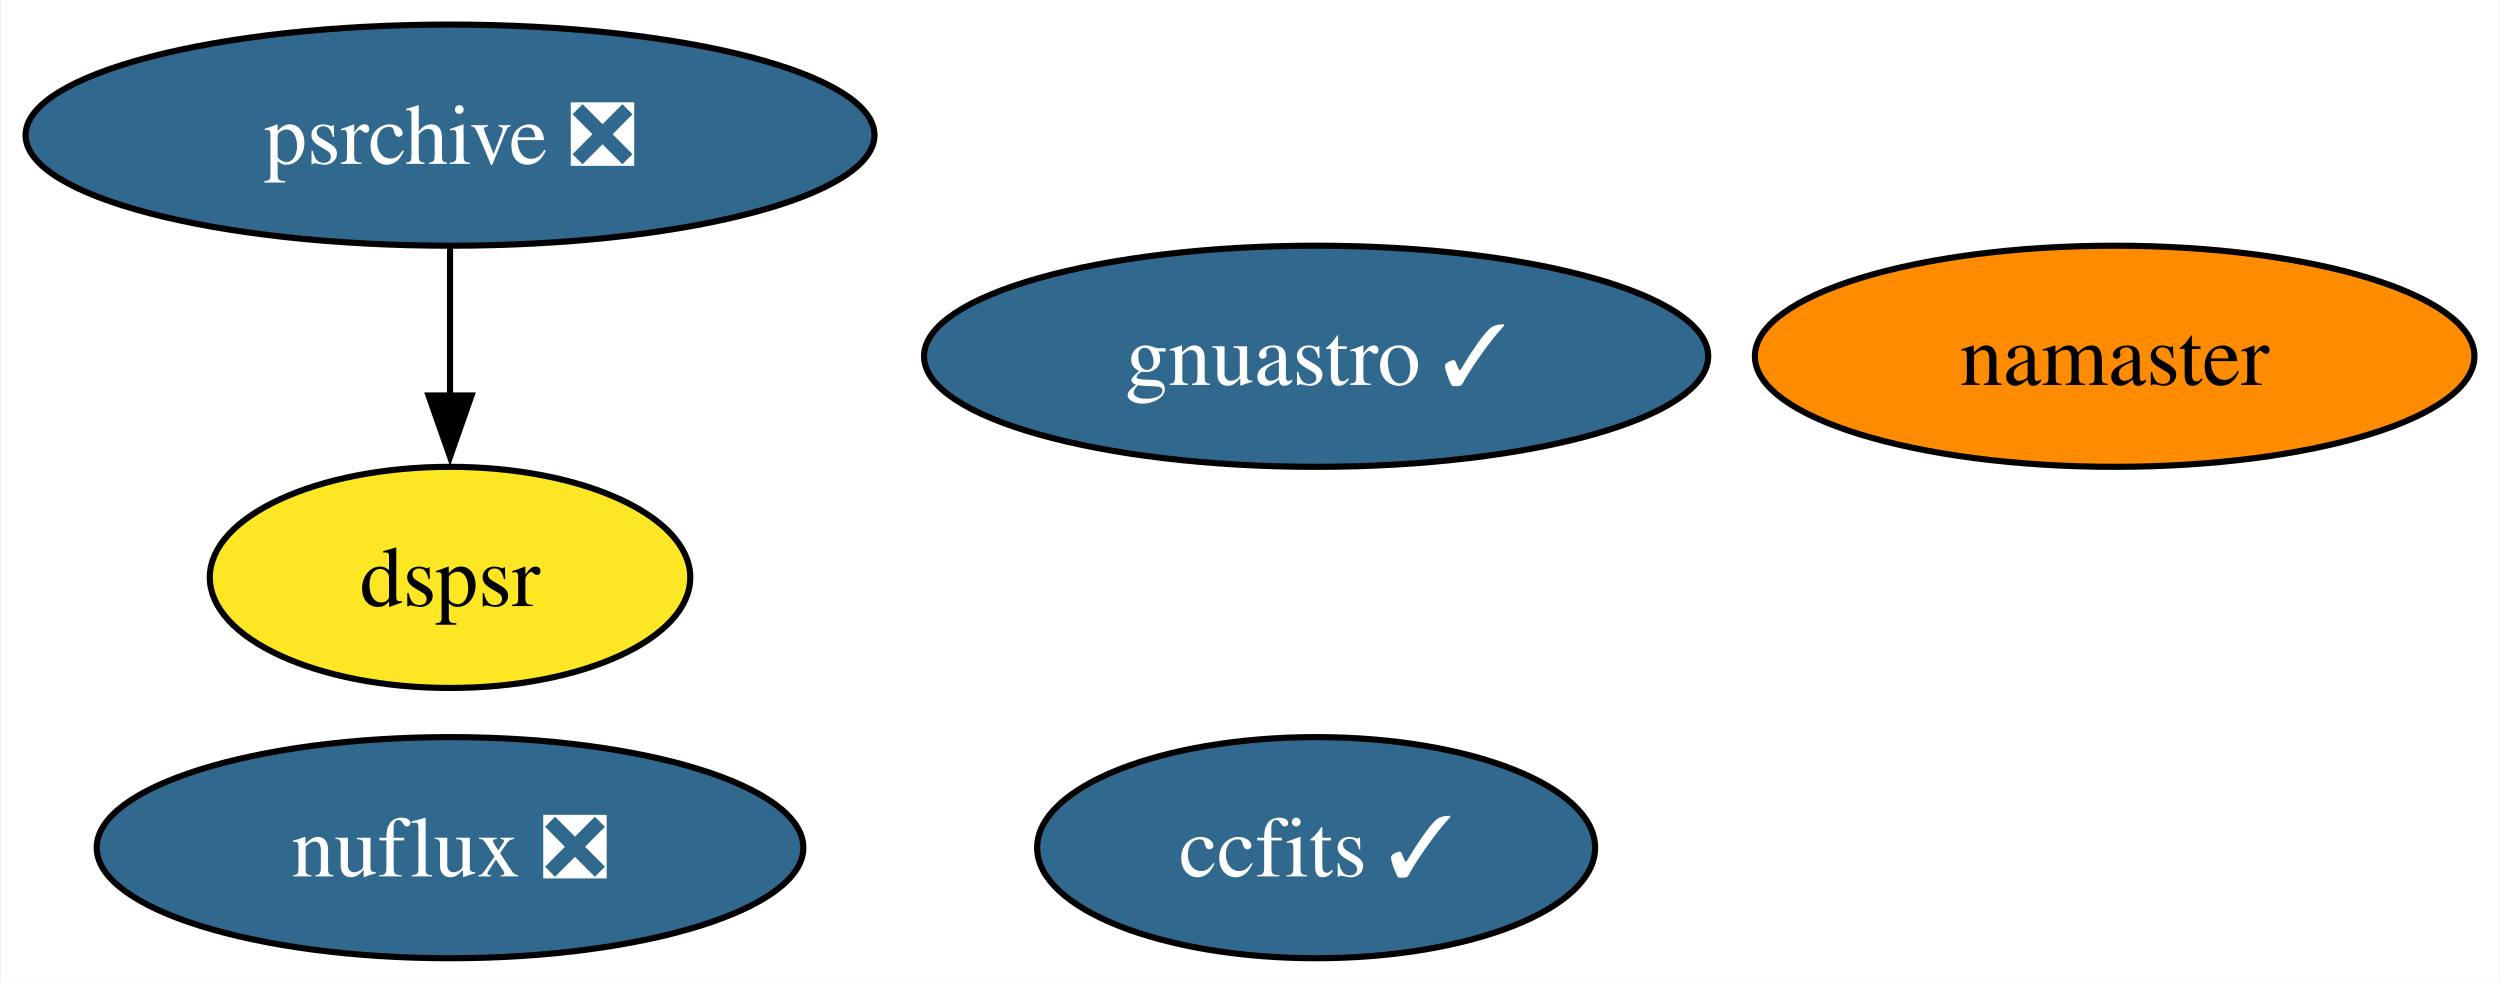
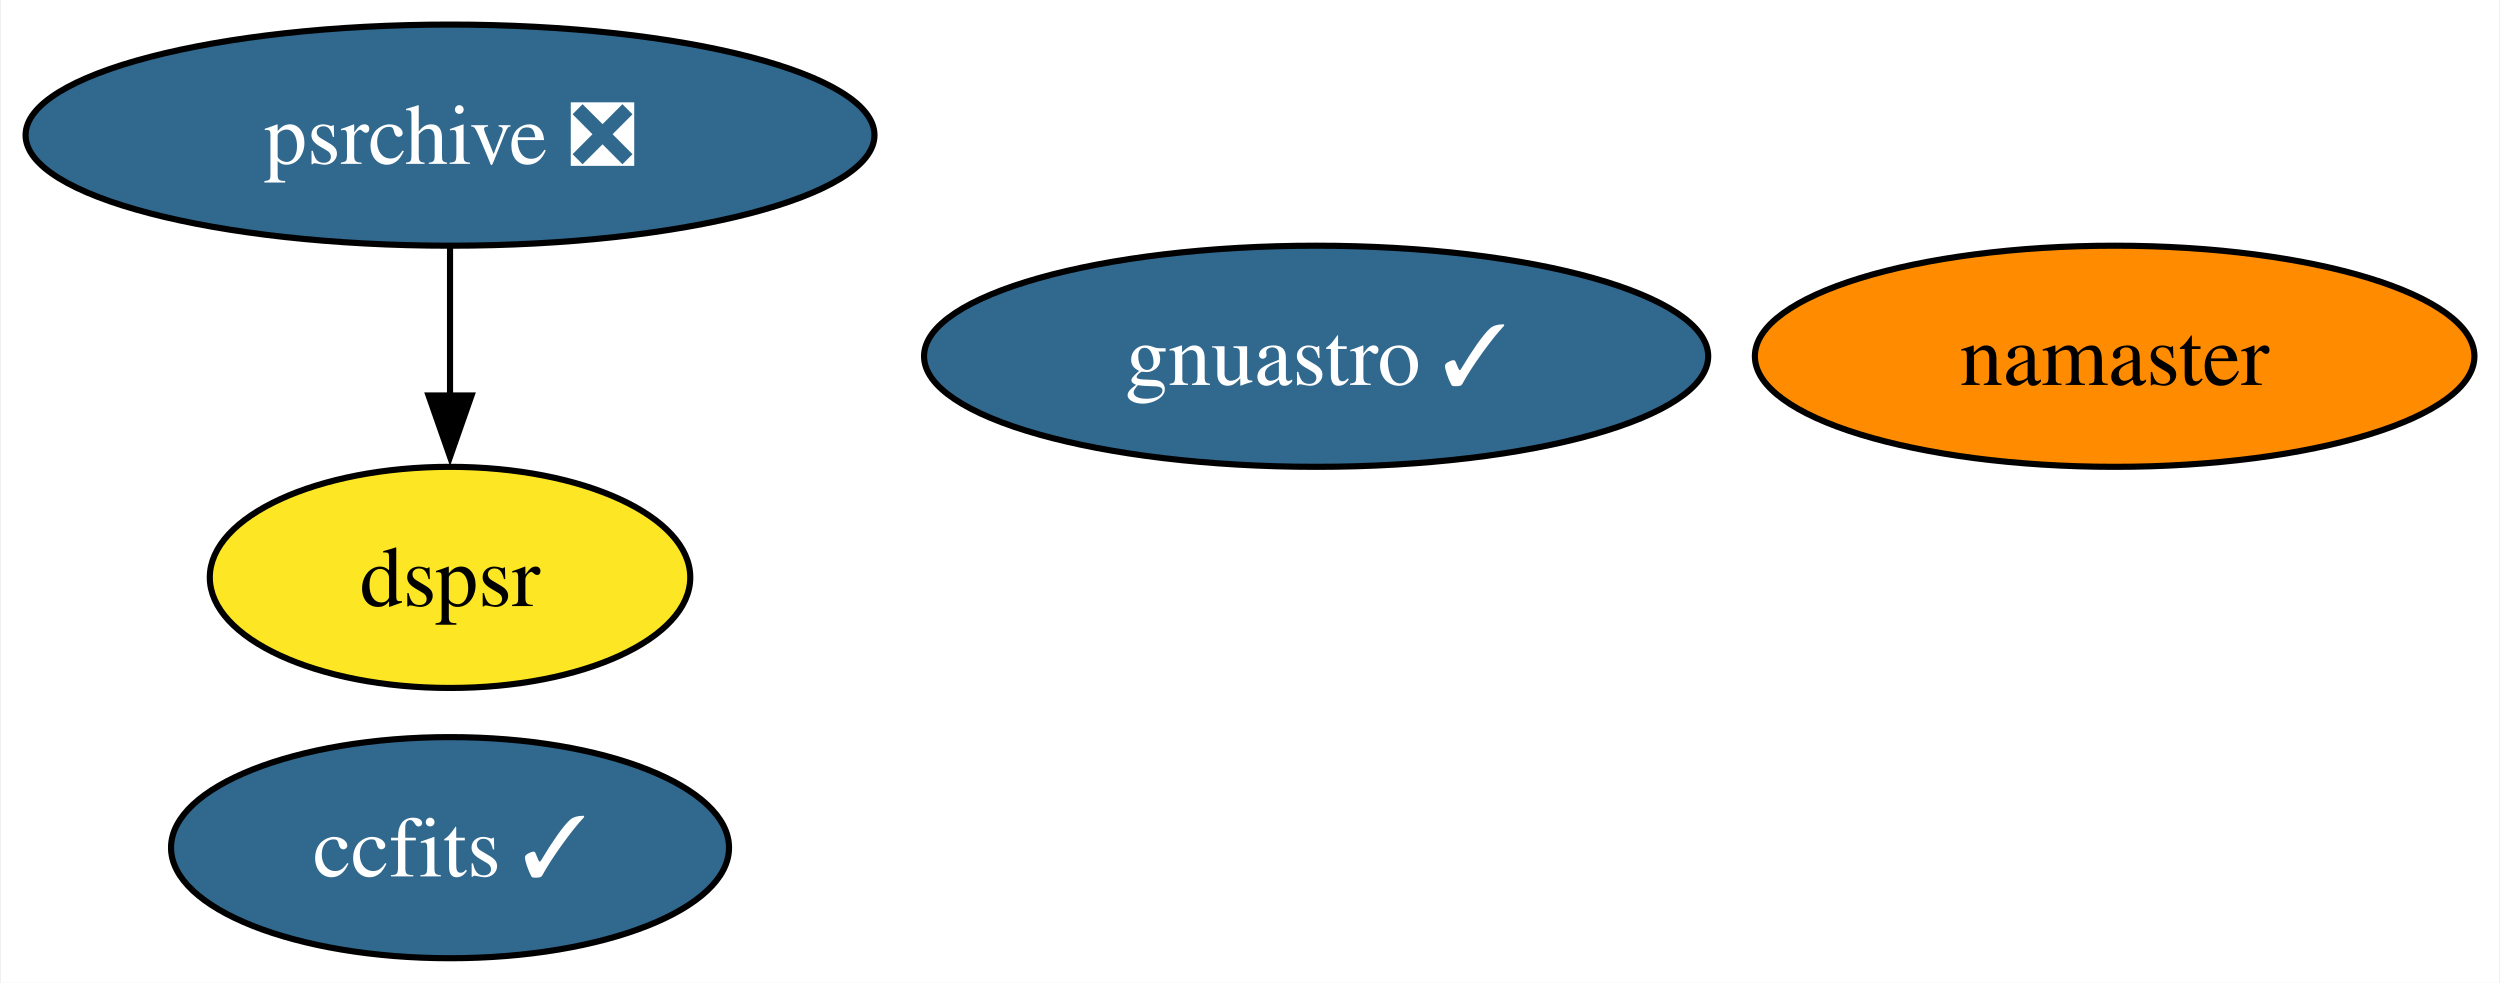
<svg xmlns="http://www.w3.org/2000/svg" xmlns:xlink="http://www.w3.org/1999/xlink" width="407pt" height="160pt" viewBox="0.00 0.00 406.67 160.00">
  <g id="graph0" class="graph" transform="scale(1 1) rotate(0) translate(4 156)">
    <polygon fill="white" stroke="none" points="-4,4 -4,-156 402.67,-156 402.67,4 -4,4" />
    <g id="node1" class="node">
      <g id="a_node1">
        <a xlink:href="https://github.com/conda-forge/ccfits-feedstock/pull/13" xlink:title="ccfits ✓">
-           <ellipse fill="#31688e" stroke="black" cx="210.1" cy="-18" rx="45.42" ry="18" />
-           <text text-anchor="middle" x="210.1" y="-13.32" font-family="Times,serif" font-size="14.00" fill="white">ccfits ✓</text>
+           <ellipse fill="#31688e" stroke="black" cx="69.1" cy="-18" rx="45.42" ry="18" />
+           <text text-anchor="middle" x="69.1" y="-13.32" font-family="Times,serif" font-size="14.00" fill="white">ccfits ✓</text>
        </a>
      </g>
    </g>
    <g id="node2" class="node">
      <g id="a_node2">
        <a xlink:href="https://github.com/conda-forge/namaster-feedstock" xlink:title="namaster">
          <ellipse fill="#ff8c00" stroke="black" cx="340.1" cy="-98" rx="58.57" ry="18" />
          <text text-anchor="middle" x="340.1" y="-93.33" font-family="Times,serif" font-size="14.00">namaster</text>
        </a>
      </g>
    </g>
    <g id="node3" class="node">
      <g id="a_node3">
        <a xlink:href="https://github.com/conda-forge/gnuastro-feedstock/pull/43" xlink:title="gnuastro ✓">
          <ellipse fill="#31688e" stroke="black" cx="210.1" cy="-98" rx="63.83" ry="18" />
          <text text-anchor="middle" x="210.1" y="-93.33" font-family="Times,serif" font-size="14.00" fill="white">gnuastro ✓</text>
        </a>
      </g>
    </g>
    <g id="node4" class="node">
      <g id="a_node4">
        <a xlink:href="https://github.com/conda-forge/psrchive-feedstock/pull/43" xlink:title="psrchive ❎">
          <ellipse fill="#31688e" stroke="black" cx="69.1" cy="-134" rx="69.1" ry="18" />
          <text text-anchor="middle" x="69.1" y="-129.32" font-family="Times,serif" font-size="14.00" fill="white">psrchive ❎</text>
        </a>
      </g>
    </g>
-     <g id="node6" class="node">
-       <g id="a_node6">
+     <g id="node5" class="node">
+       <g id="a_node5">
        <a xlink:href="https://github.com/conda-forge/dspsr-feedstock" xlink:title="dspsr">
          <ellipse fill="#fde725" stroke="black" cx="69.1" cy="-62" rx="39.11" ry="18" />
          <text text-anchor="middle" x="69.1" y="-57.33" font-family="Times,serif" font-size="14.00">dspsr</text>
        </a>
      </g>
    </g>
    <g id="edge1" class="edge">
      <path fill="none" stroke="black" d="M69.1,-115.7C69.1,-108.41 69.1,-99.73 69.1,-91.54" />
      <polygon fill="black" stroke="black" points="72.6,-91.62 69.1,-81.62 65.6,-91.62 72.6,-91.62" />
    </g>
-     <g id="node5" class="node">
-       <g id="a_node5">
-         <a xlink:href="https://github.com/conda-forge/nuflux-feedstock/pull/29" xlink:title="nuflux ❎">
-           <ellipse fill="#31688e" stroke="black" cx="69.1" cy="-18" rx="57.52" ry="18" />
-           <text text-anchor="middle" x="69.1" y="-13.32" font-family="Times,serif" font-size="14.00" fill="white">nuflux ❎</text>
-         </a>
-       </g>
-     </g>
  </g>
</svg>
